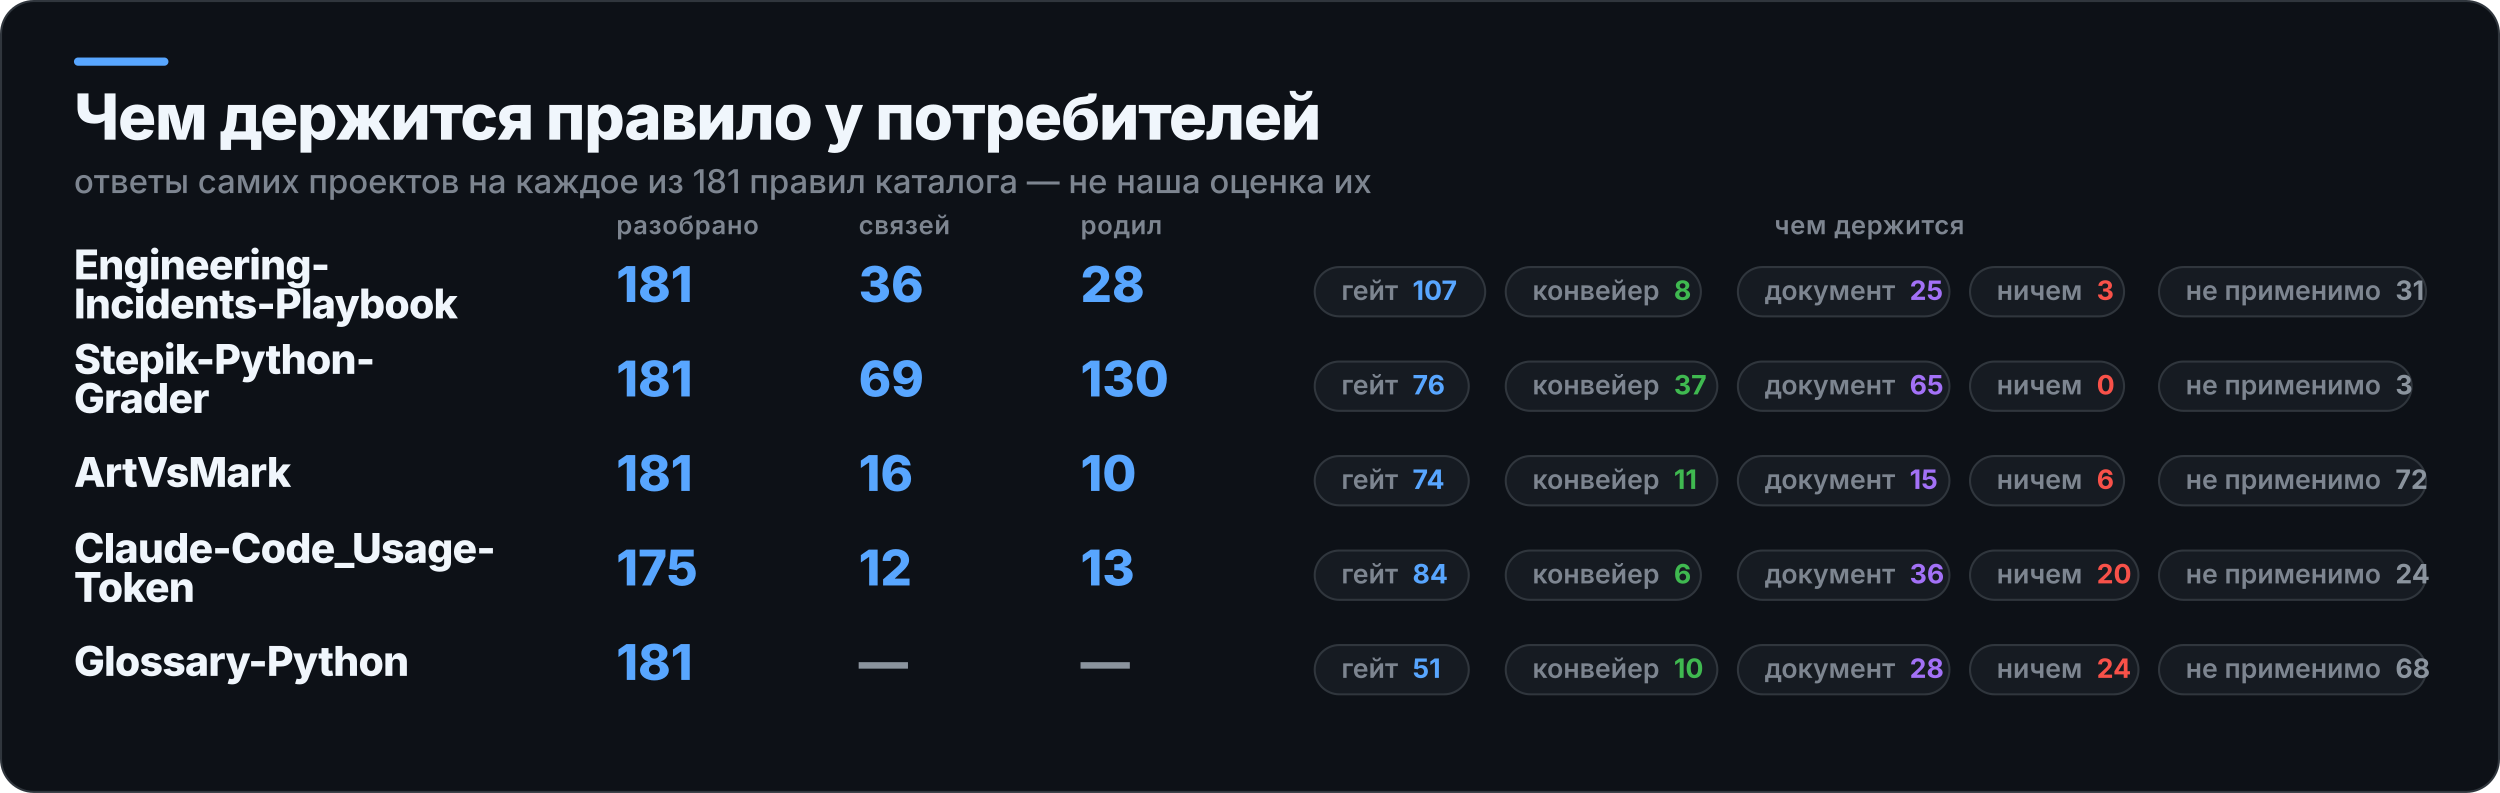
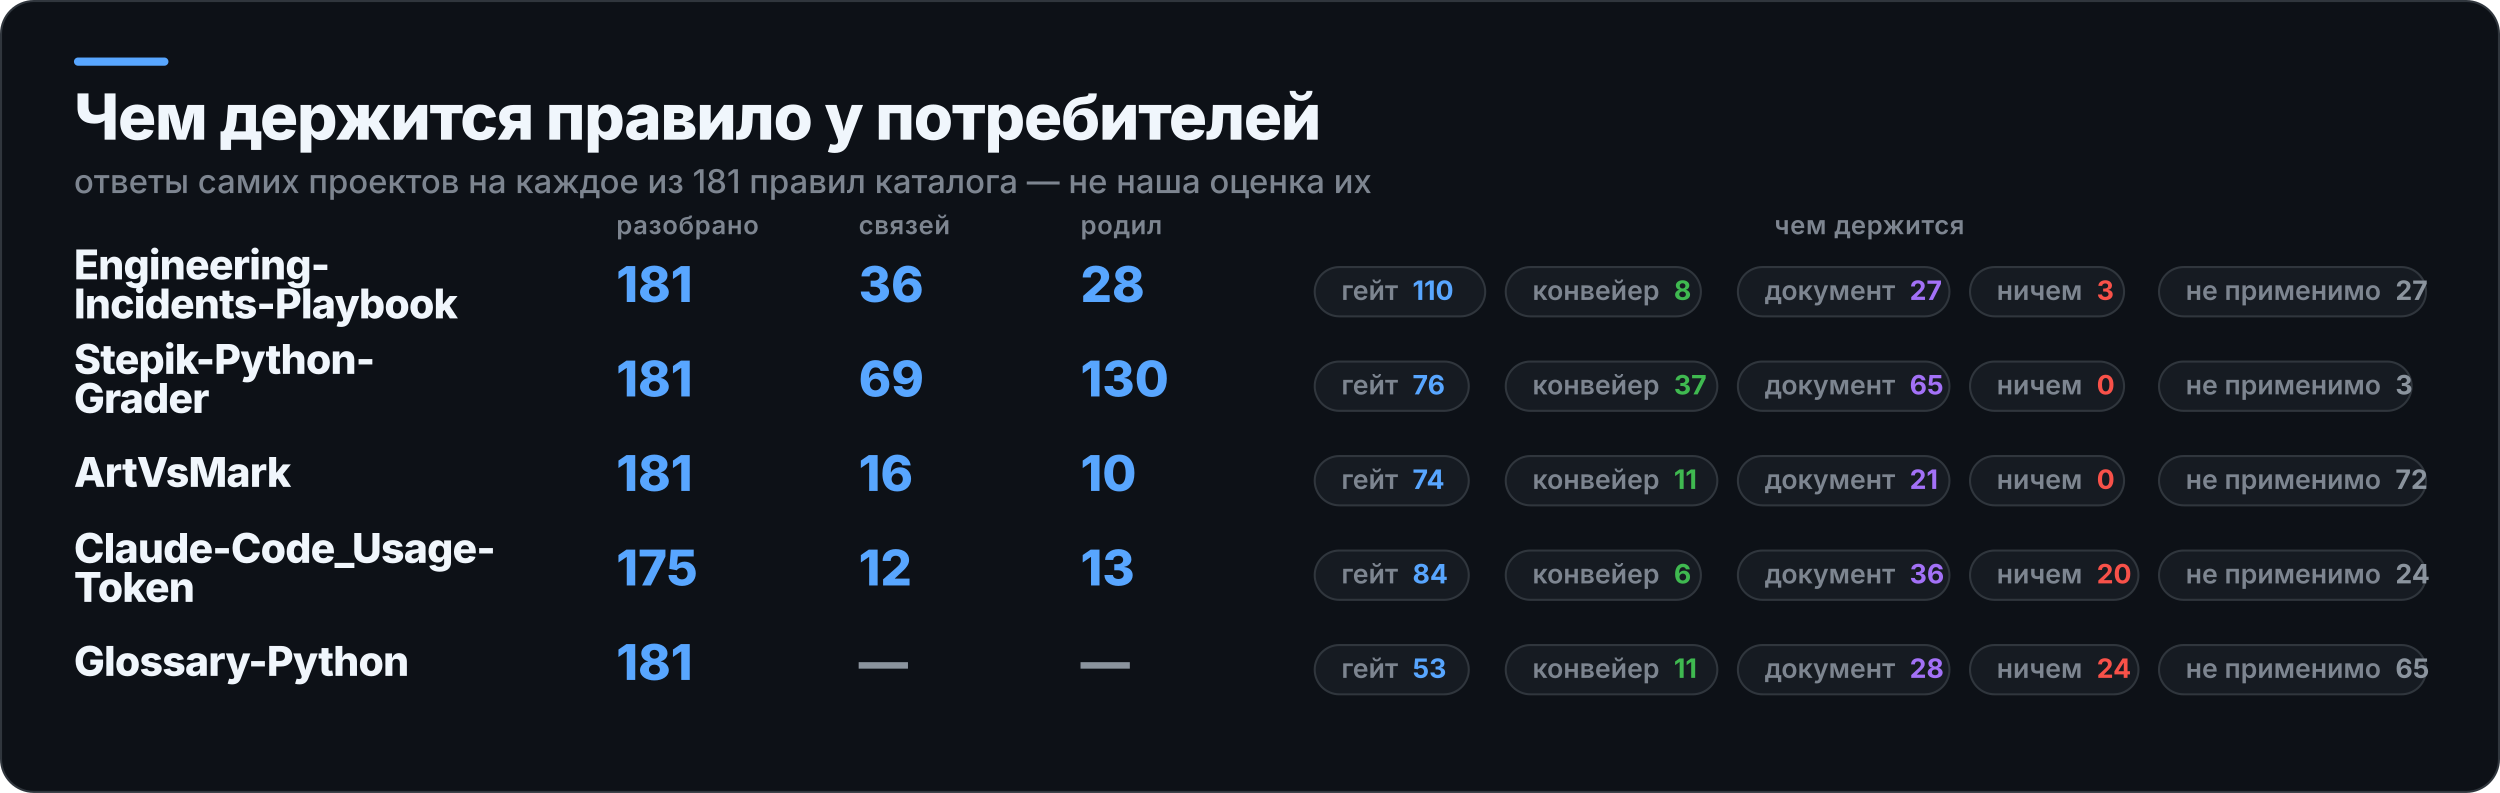
<svg xmlns="http://www.w3.org/2000/svg" width="1217" height="386" viewBox="0 0 1217 386" role="img" aria-label="Чем держится правило у потребителей">
  <rect x="0.5" y="0.5" width="1216" height="385" rx="16" fill="#0D1117" stroke="#30363D" />
  <rect x="36" y="28" width="46" height="4" rx="2" fill="#58A6FF" />
  <text x="36" y="68" fill="#F0F6FC" font-family="Inter,Segoe UI,Helvetica,Arial,sans-serif" font-size="31" font-weight="800" letter-spacing="-0.6">Чем держится правило у потребителей</text>
  <text x="36" y="94" fill="#7D8590" font-family="Inter,Segoe UI,Helvetica,Arial,sans-serif" font-size="16" font-weight="500">ответы самих проектов на каждое из 181 правил каталога — не наша оценка их</text>
  <text x="300" y="114" fill="#7D8590" font-family="Inter,Segoe UI,Helvetica,Arial,sans-serif" font-size="12.5" font-weight="600" letter-spacing="0.3">разобрано</text>
  <text x="418" y="114" fill="#7D8590" font-family="Inter,Segoe UI,Helvetica,Arial,sans-serif" font-size="12.5" font-weight="600" letter-spacing="0.3">связей</text>
  <text x="526" y="114" fill="#7D8590" font-family="Inter,Segoe UI,Helvetica,Arial,sans-serif" font-size="12.5" font-weight="600" letter-spacing="0.3">родил</text>
  <text x="910" y="114" fill="#7D8590" font-family="Inter,Segoe UI,Helvetica,Arial,sans-serif" font-size="12.5" font-weight="600" letter-spacing="0.3" text-anchor="middle">чем держится</text>
  <text x="36" y="136" fill="#F0F6FC" font-family="Inter,Segoe UI,Helvetica,Arial,sans-serif" font-size="20" font-weight="800" letter-spacing="-0.4">Engineering-</text>
  <text x="36" y="155" fill="#F0F6FC" font-family="Inter,Segoe UI,Helvetica,Arial,sans-serif" font-size="20" font-weight="800" letter-spacing="-0.4">Incidents-Playbook</text>
  <text x="300" y="147" fill="#58A6FF" font-family="Inter,Segoe UI,Helvetica,Arial,sans-serif" font-size="24" font-weight="800">181</text>
  <text x="418" y="147" fill="#58A6FF" font-family="Inter,Segoe UI,Helvetica,Arial,sans-serif" font-size="24" font-weight="800">36</text>
  <text x="526" y="147" fill="#58A6FF" font-family="Inter,Segoe UI,Helvetica,Arial,sans-serif" font-size="24" font-weight="800">28</text>
  <rect x="640" y="130" width="83" height="24" rx="12" fill="#161B22" stroke="#30363D" />
-   <text x="653" y="146" fill="#7D8590" font-family="Inter,Segoe UI,Helvetica,Arial,sans-serif" font-size="13" font-weight="600">гейт<tspan fill="#58A6FF" font-weight="700" dx="7">107</tspan>
+   <text x="653" y="146" fill="#7D8590" font-family="Inter,Segoe UI,Helvetica,Arial,sans-serif" font-size="13" font-weight="600">гейт<tspan fill="#58A6FF" font-weight="700" dx="7">110</tspan>
  </text>
  <rect x="733" y="130" width="95" height="24" rx="12" fill="#161B22" stroke="#30363D" />
  <text x="746" y="146" fill="#7D8590" font-family="Inter,Segoe UI,Helvetica,Arial,sans-serif" font-size="13" font-weight="600">конвейер<tspan fill="#3FB950" font-weight="700" dx="7">8</tspan>
  </text>
  <rect x="846" y="130" width="103" height="24" rx="12" fill="#161B22" stroke="#30363D" />
-   <text x="859" y="146" fill="#7D8590" font-family="Inter,Segoe UI,Helvetica,Arial,sans-serif" font-size="13" font-weight="600">документ<tspan fill="#A371F7" font-weight="700" dx="7">25</tspan>
+   <text x="859" y="146" fill="#7D8590" font-family="Inter,Segoe UI,Helvetica,Arial,sans-serif" font-size="13" font-weight="600">документ<tspan fill="#A371F7" font-weight="700" dx="7">27</tspan>
  </text>
  <rect x="959" y="130" width="75" height="24" rx="12" fill="#161B22" stroke="#30363D" />
  <text x="972" y="146" fill="#7D8590" font-family="Inter,Segoe UI,Helvetica,Arial,sans-serif" font-size="13" font-weight="600">ничем<tspan fill="#F85149" font-weight="700" dx="7">3</tspan>
  </text>
  <rect x="1051" y="130" width="130" height="24" rx="12" fill="#161B22" stroke="#30363D" />
-   <text x="1064" y="146" fill="#7D8590" font-family="Inter,Segoe UI,Helvetica,Arial,sans-serif" font-size="13" font-weight="600">не применимо<tspan fill="#8B949E" font-weight="700" dx="7">31</tspan>
+   <text x="1064" y="146" fill="#7D8590" font-family="Inter,Segoe UI,Helvetica,Arial,sans-serif" font-size="13" font-weight="600">не применимо<tspan fill="#8B949E" font-weight="700" dx="7">27</tspan>
  </text>
  <text x="36" y="182" fill="#F0F6FC" font-family="Inter,Segoe UI,Helvetica,Arial,sans-serif" font-size="20" font-weight="800" letter-spacing="-0.4">Stepik-Python-</text>
  <text x="36" y="201" fill="#F0F6FC" font-family="Inter,Segoe UI,Helvetica,Arial,sans-serif" font-size="20" font-weight="800" letter-spacing="-0.4">Grader</text>
  <text x="300" y="193" fill="#58A6FF" font-family="Inter,Segoe UI,Helvetica,Arial,sans-serif" font-size="24" font-weight="800">181</text>
  <text x="418" y="193" fill="#58A6FF" font-family="Inter,Segoe UI,Helvetica,Arial,sans-serif" font-size="24" font-weight="800">69</text>
  <text x="526" y="193" fill="#58A6FF" font-family="Inter,Segoe UI,Helvetica,Arial,sans-serif" font-size="24" font-weight="800">130</text>
  <rect x="640" y="176" width="75" height="24" rx="12" fill="#161B22" stroke="#30363D" />
  <text x="653" y="192" fill="#7D8590" font-family="Inter,Segoe UI,Helvetica,Arial,sans-serif" font-size="13" font-weight="600">гейт<tspan fill="#58A6FF" font-weight="700" dx="7">76</tspan>
  </text>
  <rect x="733" y="176" width="103" height="24" rx="12" fill="#161B22" stroke="#30363D" />
  <text x="746" y="192" fill="#7D8590" font-family="Inter,Segoe UI,Helvetica,Arial,sans-serif" font-size="13" font-weight="600">конвейер<tspan fill="#3FB950" font-weight="700" dx="7">37</tspan>
  </text>
  <rect x="846" y="176" width="103" height="24" rx="12" fill="#161B22" stroke="#30363D" />
  <text x="859" y="192" fill="#7D8590" font-family="Inter,Segoe UI,Helvetica,Arial,sans-serif" font-size="13" font-weight="600">документ<tspan fill="#A371F7" font-weight="700" dx="7">65</tspan>
  </text>
  <rect x="959" y="176" width="75" height="24" rx="12" fill="#161B22" stroke="#30363D" />
  <text x="972" y="192" fill="#7D8590" font-family="Inter,Segoe UI,Helvetica,Arial,sans-serif" font-size="13" font-weight="600">ничем<tspan fill="#F85149" font-weight="700" dx="7">0</tspan>
  </text>
  <rect x="1051" y="176" width="123" height="24" rx="12" fill="#161B22" stroke="#30363D" />
  <text x="1064" y="192" fill="#7D8590" font-family="Inter,Segoe UI,Helvetica,Arial,sans-serif" font-size="13" font-weight="600">не применимо<tspan fill="#8B949E" font-weight="700" dx="7">3</tspan>
  </text>
  <text x="36" y="237" fill="#F0F6FC" font-family="Inter,Segoe UI,Helvetica,Arial,sans-serif" font-size="20" font-weight="800" letter-spacing="-0.4">ArtVsMark</text>
  <text x="300" y="239" fill="#58A6FF" font-family="Inter,Segoe UI,Helvetica,Arial,sans-serif" font-size="24" font-weight="800">181</text>
  <text x="418" y="239" fill="#58A6FF" font-family="Inter,Segoe UI,Helvetica,Arial,sans-serif" font-size="24" font-weight="800">16</text>
  <text x="526" y="239" fill="#58A6FF" font-family="Inter,Segoe UI,Helvetica,Arial,sans-serif" font-size="24" font-weight="800">10</text>
  <rect x="640" y="222" width="75" height="24" rx="12" fill="#161B22" stroke="#30363D" />
  <text x="653" y="238" fill="#7D8590" font-family="Inter,Segoe UI,Helvetica,Arial,sans-serif" font-size="13" font-weight="600">гейт<tspan fill="#58A6FF" font-weight="700" dx="7">74</tspan>
  </text>
  <rect x="733" y="222" width="103" height="24" rx="12" fill="#161B22" stroke="#30363D" />
  <text x="746" y="238" fill="#7D8590" font-family="Inter,Segoe UI,Helvetica,Arial,sans-serif" font-size="13" font-weight="600">конвейер<tspan fill="#3FB950" font-weight="700" dx="7">11</tspan>
  </text>
  <rect x="846" y="222" width="103" height="24" rx="12" fill="#161B22" stroke="#30363D" />
-   <text x="859" y="238" fill="#7D8590" font-family="Inter,Segoe UI,Helvetica,Arial,sans-serif" font-size="13" font-weight="600">документ<tspan fill="#A371F7" font-weight="700" dx="7">15</tspan>
+   <text x="859" y="238" fill="#7D8590" font-family="Inter,Segoe UI,Helvetica,Arial,sans-serif" font-size="13" font-weight="600">документ<tspan fill="#A371F7" font-weight="700" dx="7">21</tspan>
  </text>
  <rect x="959" y="222" width="75" height="24" rx="12" fill="#161B22" stroke="#30363D" />
-   <text x="972" y="238" fill="#7D8590" font-family="Inter,Segoe UI,Helvetica,Arial,sans-serif" font-size="13" font-weight="600">ничем<tspan fill="#F85149" font-weight="700" dx="7">6</tspan>
+   <text x="972" y="238" fill="#7D8590" font-family="Inter,Segoe UI,Helvetica,Arial,sans-serif" font-size="13" font-weight="600">ничем<tspan fill="#F85149" font-weight="700" dx="7">0</tspan>
  </text>
  <rect x="1051" y="222" width="130" height="24" rx="12" fill="#161B22" stroke="#30363D" />
  <text x="1064" y="238" fill="#7D8590" font-family="Inter,Segoe UI,Helvetica,Arial,sans-serif" font-size="13" font-weight="600">не применимо<tspan fill="#8B949E" font-weight="700" dx="7">72</tspan>
  </text>
  <text x="36" y="274" fill="#F0F6FC" font-family="Inter,Segoe UI,Helvetica,Arial,sans-serif" font-size="20" font-weight="800" letter-spacing="-0.4">Claude-Code_Usage-</text>
  <text x="36" y="293" fill="#F0F6FC" font-family="Inter,Segoe UI,Helvetica,Arial,sans-serif" font-size="20" font-weight="800" letter-spacing="-0.4">Token</text>
  <text x="300" y="285" fill="#58A6FF" font-family="Inter,Segoe UI,Helvetica,Arial,sans-serif" font-size="24" font-weight="800">175</text>
  <text x="418" y="285" fill="#58A6FF" font-family="Inter,Segoe UI,Helvetica,Arial,sans-serif" font-size="24" font-weight="800">12</text>
  <text x="526" y="285" fill="#58A6FF" font-family="Inter,Segoe UI,Helvetica,Arial,sans-serif" font-size="24" font-weight="800">13</text>
  <rect x="640" y="268" width="75" height="24" rx="12" fill="#161B22" stroke="#30363D" />
  <text x="653" y="284" fill="#7D8590" font-family="Inter,Segoe UI,Helvetica,Arial,sans-serif" font-size="13" font-weight="600">гейт<tspan fill="#58A6FF" font-weight="700" dx="7">84</tspan>
  </text>
  <rect x="733" y="268" width="95" height="24" rx="12" fill="#161B22" stroke="#30363D" />
  <text x="746" y="284" fill="#7D8590" font-family="Inter,Segoe UI,Helvetica,Arial,sans-serif" font-size="13" font-weight="600">конвейер<tspan fill="#3FB950" font-weight="700" dx="7">6</tspan>
  </text>
  <rect x="846" y="268" width="103" height="24" rx="12" fill="#161B22" stroke="#30363D" />
  <text x="859" y="284" fill="#7D8590" font-family="Inter,Segoe UI,Helvetica,Arial,sans-serif" font-size="13" font-weight="600">документ<tspan fill="#A371F7" font-weight="700" dx="7">36</tspan>
  </text>
  <rect x="959" y="268" width="82" height="24" rx="12" fill="#161B22" stroke="#30363D" />
  <text x="972" y="284" fill="#7D8590" font-family="Inter,Segoe UI,Helvetica,Arial,sans-serif" font-size="13" font-weight="600">ничем<tspan fill="#F85149" font-weight="700" dx="7">20</tspan>
  </text>
  <rect x="1051" y="268" width="130" height="24" rx="12" fill="#161B22" stroke="#30363D" />
  <text x="1064" y="284" fill="#7D8590" font-family="Inter,Segoe UI,Helvetica,Arial,sans-serif" font-size="13" font-weight="600">не применимо<tspan fill="#8B949E" font-weight="700" dx="7">24</tspan>
  </text>
  <text x="36" y="329" fill="#F0F6FC" font-family="Inter,Segoe UI,Helvetica,Arial,sans-serif" font-size="20" font-weight="800" letter-spacing="-0.4">Glossary-Python</text>
  <text x="300" y="331" fill="#58A6FF" font-family="Inter,Segoe UI,Helvetica,Arial,sans-serif" font-size="24" font-weight="800">181</text>
  <text x="418" y="331" fill="#8B949E" font-family="Inter,Segoe UI,Helvetica,Arial,sans-serif" font-size="24" font-weight="800">—</text>
  <text x="526" y="331" fill="#8B949E" font-family="Inter,Segoe UI,Helvetica,Arial,sans-serif" font-size="24" font-weight="800">—</text>
  <rect x="640" y="314" width="75" height="24" rx="12" fill="#161B22" stroke="#30363D" />
-   <text x="653" y="330" fill="#7D8590" font-family="Inter,Segoe UI,Helvetica,Arial,sans-serif" font-size="13" font-weight="600">гейт<tspan fill="#58A6FF" font-weight="700" dx="7">51</tspan>
+   <text x="653" y="330" fill="#7D8590" font-family="Inter,Segoe UI,Helvetica,Arial,sans-serif" font-size="13" font-weight="600">гейт<tspan fill="#58A6FF" font-weight="700" dx="7">53</tspan>
  </text>
  <rect x="733" y="314" width="103" height="24" rx="12" fill="#161B22" stroke="#30363D" />
-   <text x="746" y="330" fill="#7D8590" font-family="Inter,Segoe UI,Helvetica,Arial,sans-serif" font-size="13" font-weight="600">конвейер<tspan fill="#3FB950" font-weight="700" dx="7">10</tspan>
+   <text x="746" y="330" fill="#7D8590" font-family="Inter,Segoe UI,Helvetica,Arial,sans-serif" font-size="13" font-weight="600">конвейер<tspan fill="#3FB950" font-weight="700" dx="7">11</tspan>
  </text>
  <rect x="846" y="314" width="103" height="24" rx="12" fill="#161B22" stroke="#30363D" />
  <text x="859" y="330" fill="#7D8590" font-family="Inter,Segoe UI,Helvetica,Arial,sans-serif" font-size="13" font-weight="600">документ<tspan fill="#A371F7" font-weight="700" dx="7">28</tspan>
  </text>
  <rect x="959" y="314" width="82" height="24" rx="12" fill="#161B22" stroke="#30363D" />
  <text x="972" y="330" fill="#7D8590" font-family="Inter,Segoe UI,Helvetica,Arial,sans-serif" font-size="13" font-weight="600">ничем<tspan fill="#F85149" font-weight="700" dx="7">24</tspan>
  </text>
  <rect x="1051" y="314" width="130" height="24" rx="12" fill="#161B22" stroke="#30363D" />
-   <text x="1064" y="330" fill="#7D8590" font-family="Inter,Segoe UI,Helvetica,Arial,sans-serif" font-size="13" font-weight="600">не применимо<tspan fill="#8B949E" font-weight="700" dx="7">68</tspan>
+   <text x="1064" y="330" fill="#7D8590" font-family="Inter,Segoe UI,Helvetica,Arial,sans-serif" font-size="13" font-weight="600">не применимо<tspan fill="#8B949E" font-weight="700" dx="7">65</tspan>
  </text>
</svg>
